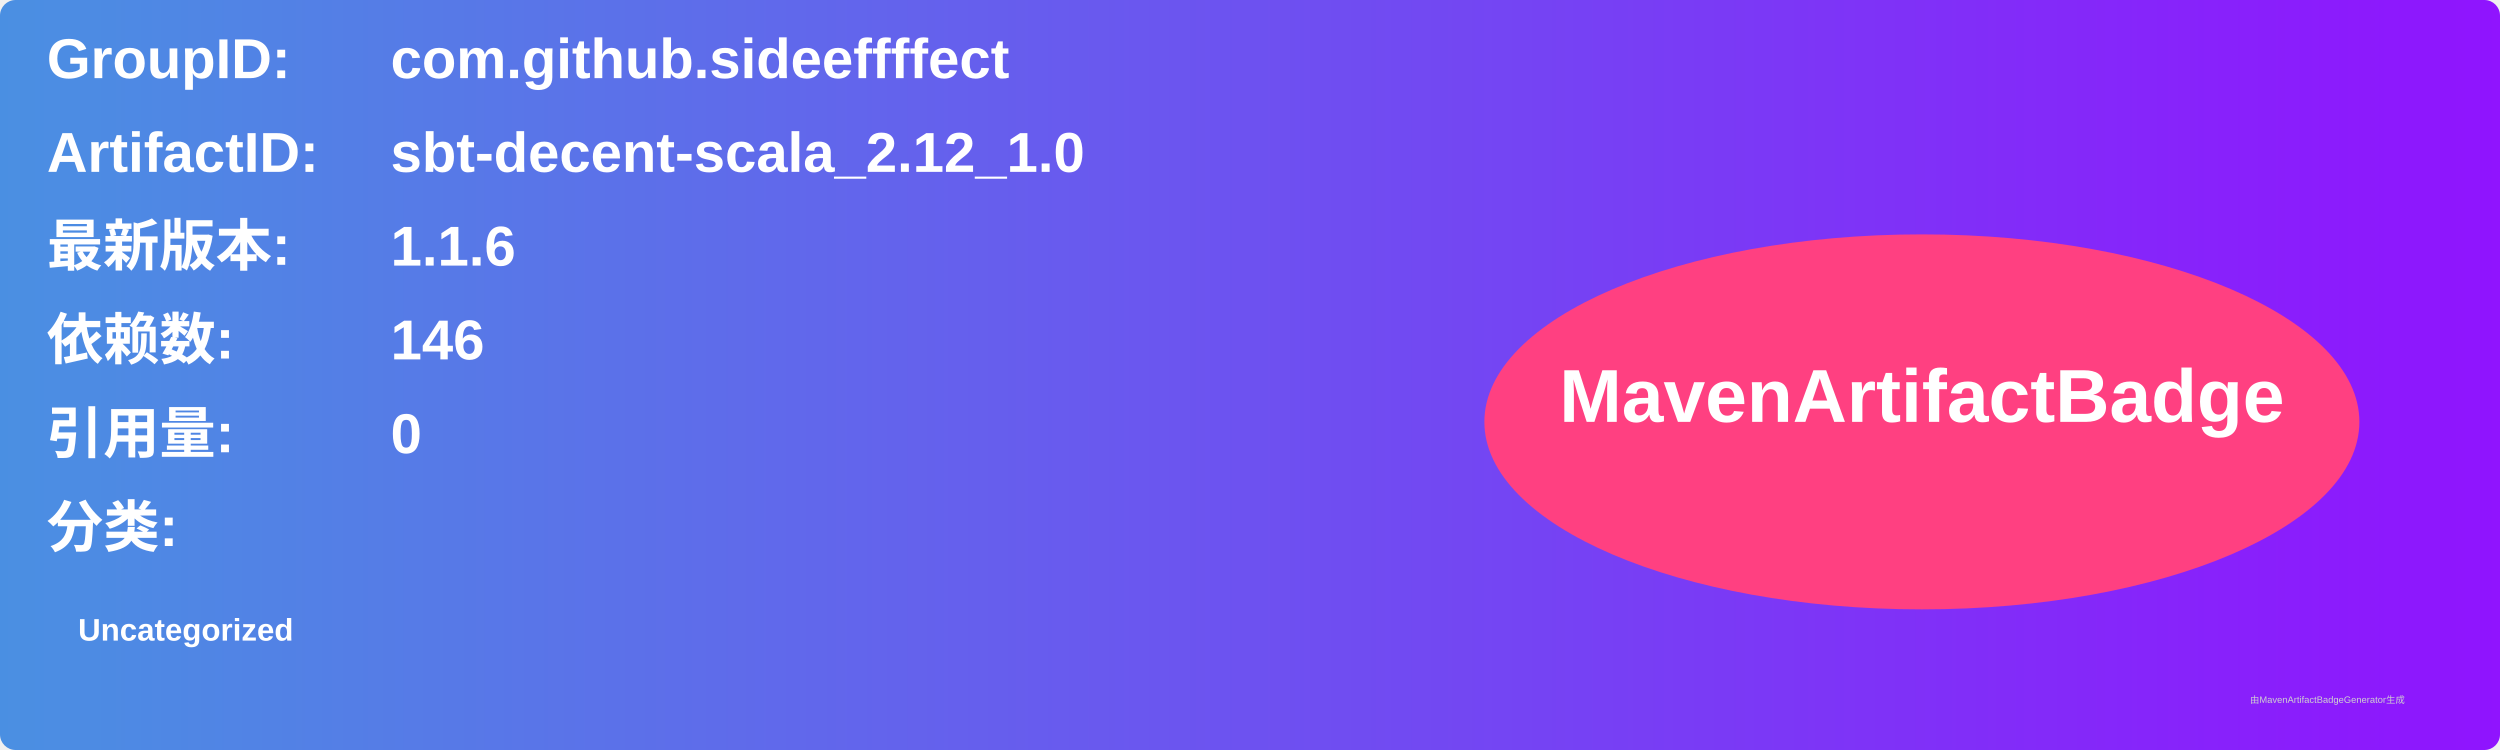
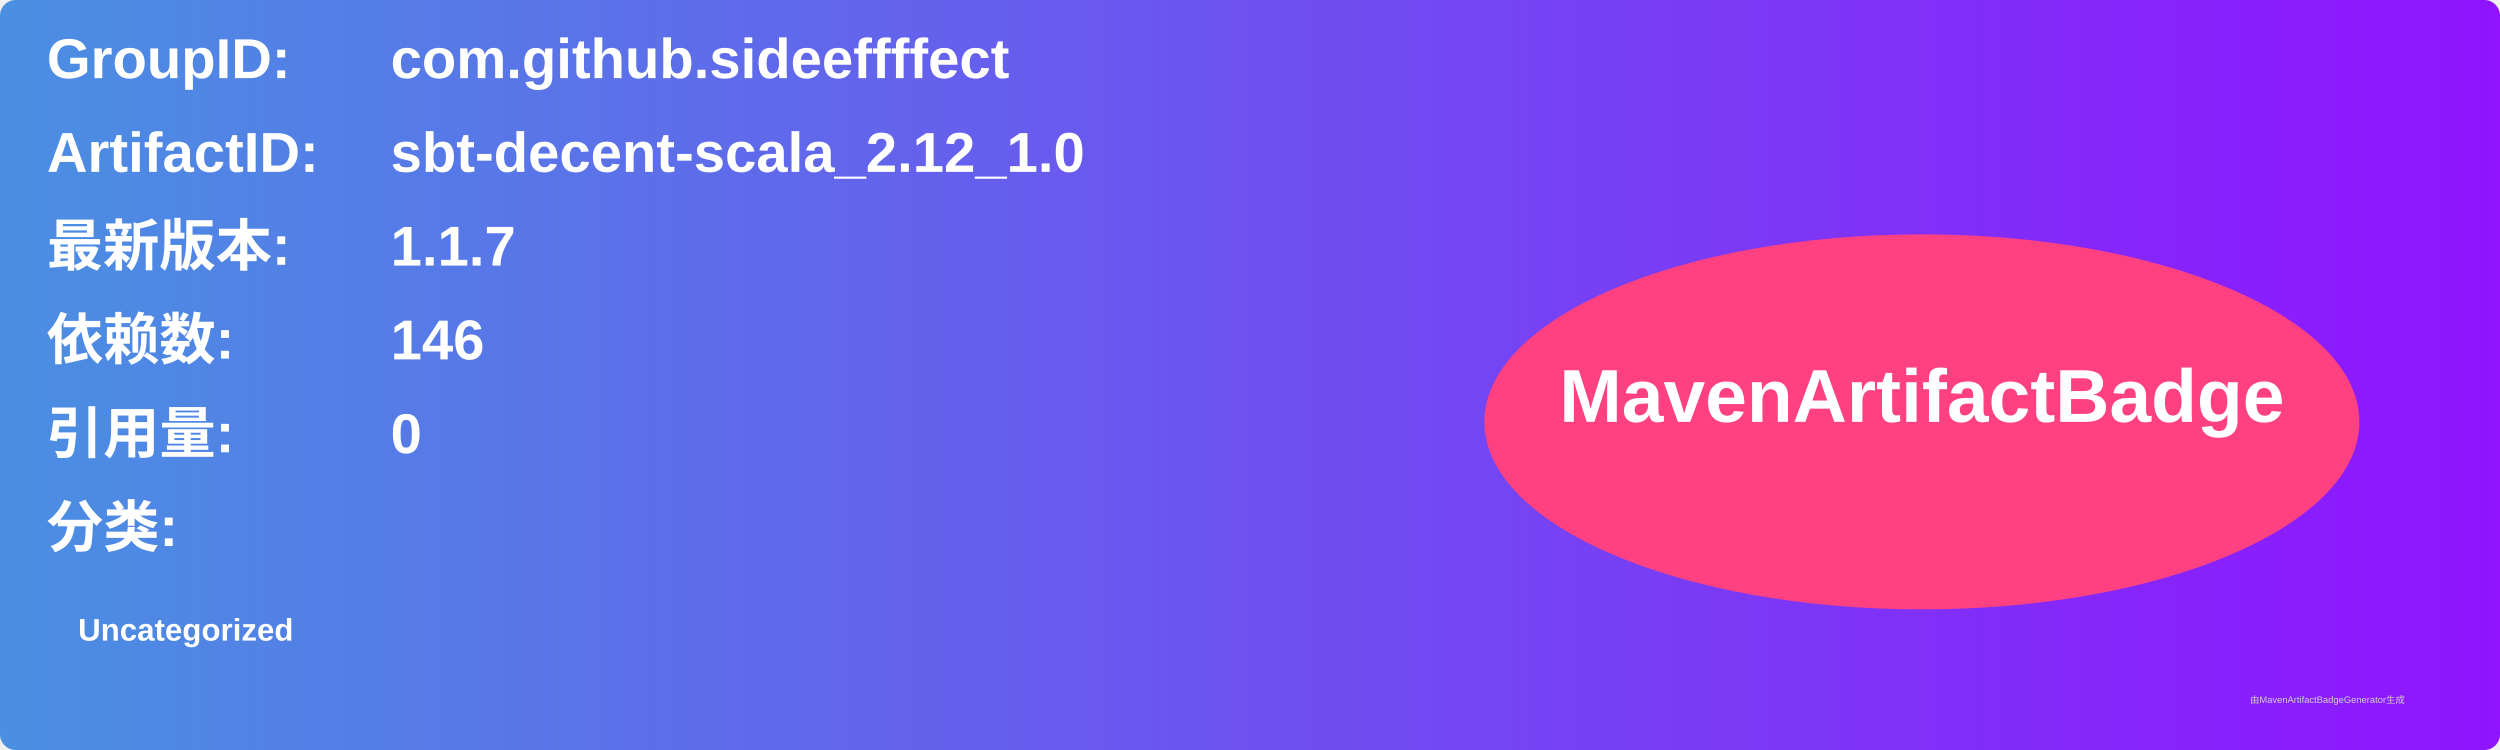
<svg xmlns="http://www.w3.org/2000/svg" width="800" height="240" viewBox="0 0 800 240">
  <linearGradient id="grad" x1="0%" y1="0%" x2="100%" y2="0%">
    <stop offset="0%" stop-color="#4a90e2" />
    <stop offset="100%" stop-color="#9013fe" />
  </linearGradient>
  <rect width="100%" height="100%" rx="5" ry="5" fill="url(#grad)" />
  <g transform="translate(15, 15)">
    <text x="0" y="10" font-family="Arial" font-size="18" fill="white" font-weight="bold" width="260">GroupID:</text>
    <text x="110" y="10" font-family="Arial" font-size="18" fill="white" font-weight="bold" width="460">com.github.sideeffffect</text>
    <text x="0" y="40" font-family="Arial" font-size="18" fill="white" font-weight="bold" width="260">ArtifactID:</text>
    <text x="110" y="40" font-family="Arial" font-size="18" fill="white" font-weight="bold" width="460">sbt-decent-scala_2.12_1.0</text>
    <text x="0" y="70" font-family="Arial" font-size="18" fill="white" font-weight="bold">最新版本:</text>
    <text x="110" y="70" font-family="Arial" font-size="18" fill="white" font-weight="bold">
-       <tspan font-weight="bold">1.1.6</tspan>
+       <tspan font-weight="bold">1.1.7</tspan>
    </text>
    <text x="0" y="100" font-family="Arial" font-size="18" fill="white" font-weight="bold">依赖数: </text>
    <text x="110" y="100" font-family="Arial" font-size="18" fill="white">
      <tspan font-weight="bold">146</tspan>
    </text>
    <text x="0" y="130" font-family="Arial" font-size="18" fill="white" font-weight="bold">引用量: </text>
    <text x="110" y="130" font-family="Arial" font-size="18" fill="white">
      <tspan font-weight="bold">0</tspan>
    </text>
    <text x="0" y="160" font-family="Arial" font-size="18" fill="white" font-weight="bold">分类:</text>
    <text x="10" y="190" font-family="Arial" font-size="10" fill="white">
      <tspan font-weight="bold">Uncategorized</tspan>
    </text>
    <ellipse cx="600" cy="120" rx="140" ry="60" fill="#ff4081" />
    <text x="600" y="120" text-anchor="middle" font-family="Arial" font-size="24" fill="white" font-weight="bold">MavenArtifactBadge</text>
  </g>
  <text x="720" y="225" font-family="Arial" font-size="3" fill="#d0d0d0">由MavenArtifactBadgeGenerator生成</text>
</svg>
